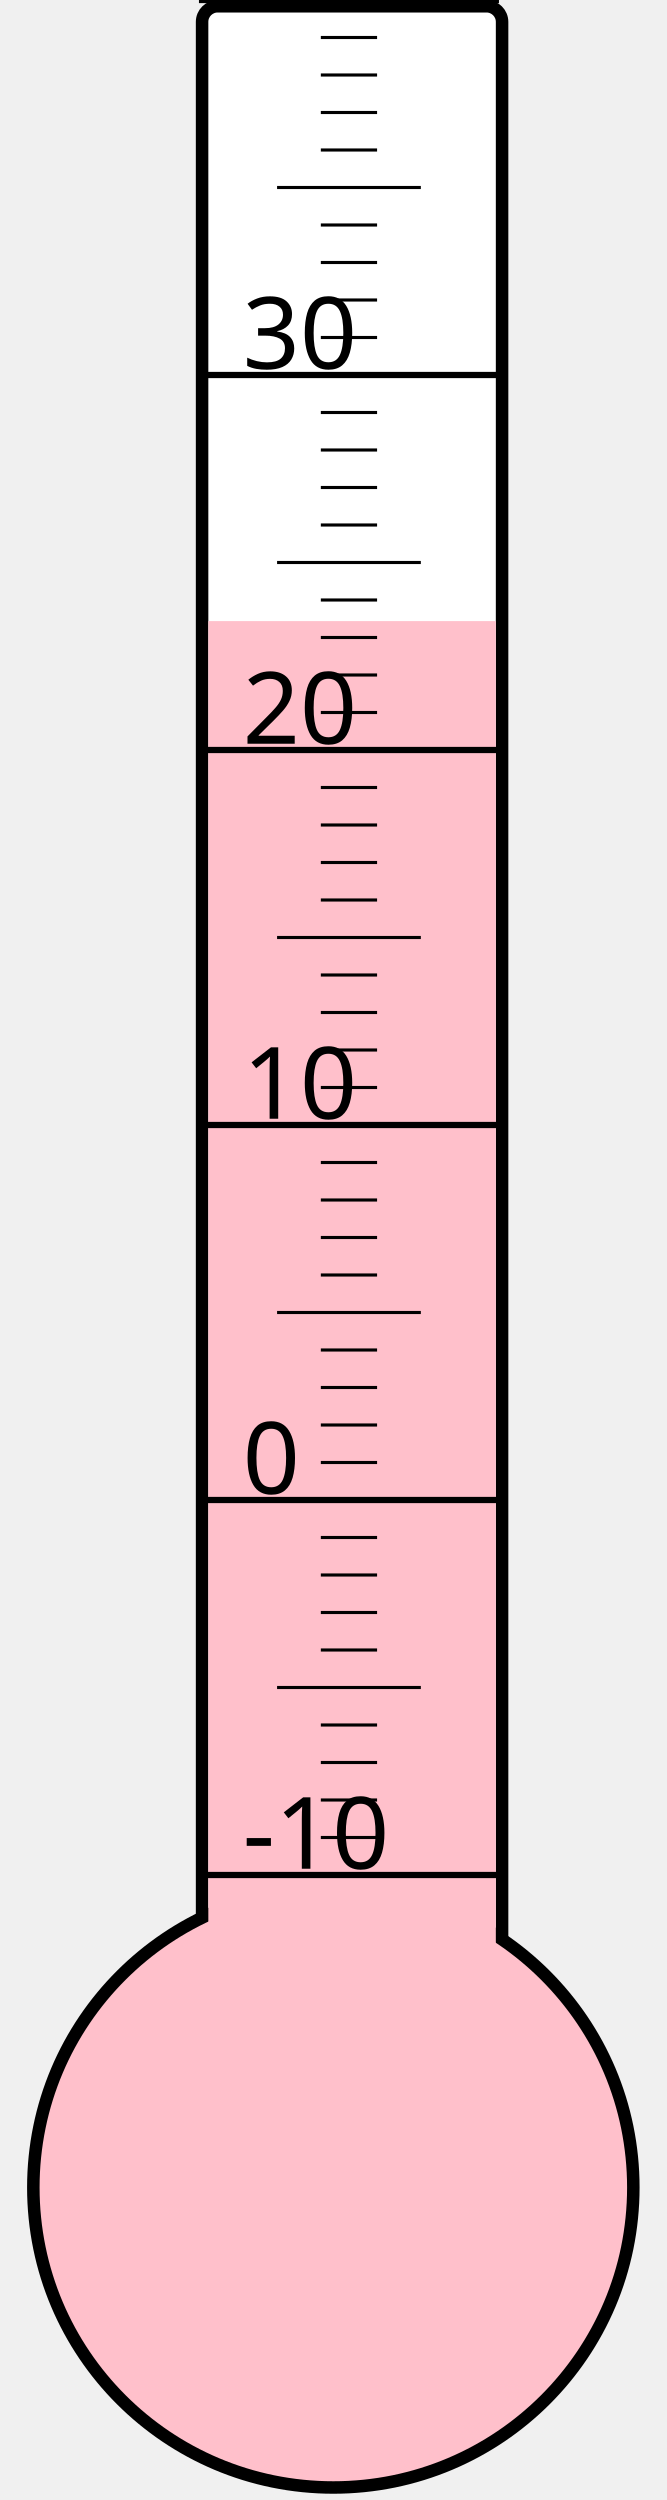
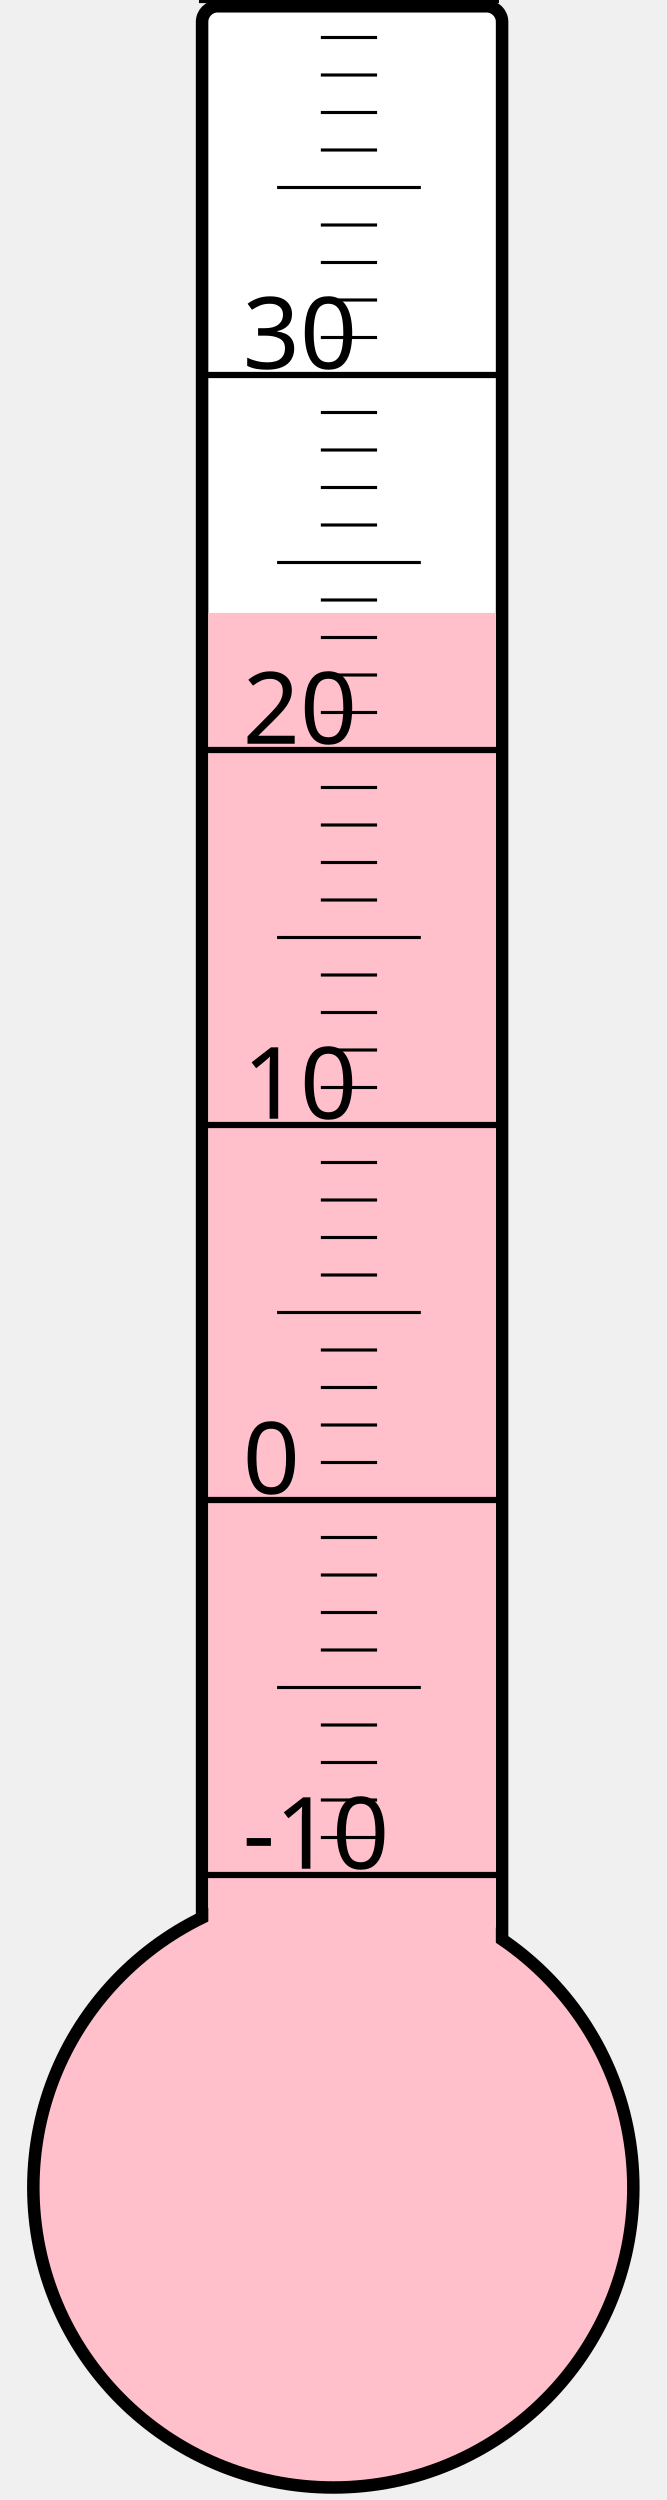
<svg xmlns="http://www.w3.org/2000/svg" width="40px" height="150px" viewBox="0 0 200 800">
  <rect width="200" height="800" x="0" y="0" style="fill: #ffffeb; fill-opacity: 0;" />
  <rect width="96" height="680" x="58" y="2" rx="5" ry="5" style="fill: white; fill-opacity: 1; stroke: black; stroke-width: 4;" />
  <circle cx="100" cy="700" r="96" style="fill: pink; stroke: black; stroke-width: 4;" />
-   <rect width="92" height="501.25" x="60" y="198.75" style="fill: pink; fill-opacity: 1; stroke-width: 0;" />
+   <rect width="92" height="503.875" x="60" y="196.125" style="fill: pink; fill-opacity: 1; stroke-width: 0;" />
  <text x="71" y="598" style="font-family: sans-serif; font-size: 24pt;">-10</text>
  <text x="71" y="478" style="font-family: sans-serif; font-size: 24pt;">0</text>
  <text x="71" y="358" style="font-family: sans-serif; font-size: 24pt;">10</text>
  <text x="71" y="238" style="font-family: sans-serif; font-size: 24pt;">20</text>
  <text x="71" y="118" style="font-family: sans-serif; font-size: 24pt;">30</text>
  <g style="stroke: black;">
    <line x1="57" y1="600" x2="153" y2="600" style="stroke-width: 2;" />
    <line x1="96" y1="588" x2="114" y2="588" style="stroke-width: 1;" />
    <line x1="96" y1="576" x2="114" y2="576" style="stroke-width: 1;" />
    <line x1="96" y1="564" x2="114" y2="564" style="stroke-width: 1;" />
    <line x1="96" y1="552" x2="114" y2="552" style="stroke-width: 1;" />
    <line x1="82" y1="540" x2="128" y2="540" style="stroke-width: 1;" />
    <line x1="96" y1="528" x2="114" y2="528" style="stroke-width: 1;" />
    <line x1="96" y1="516" x2="114" y2="516" style="stroke-width: 1;" />
    <line x1="96" y1="504" x2="114" y2="504" style="stroke-width: 1;" />
    <line x1="96" y1="492" x2="114" y2="492" style="stroke-width: 1;" />
    <line x1="57" y1="480" x2="153" y2="480" style="stroke-width: 2;" />
    <line x1="96" y1="468" x2="114" y2="468" style="stroke-width: 1;" />
    <line x1="96" y1="456" x2="114" y2="456" style="stroke-width: 1;" />
    <line x1="96" y1="444" x2="114" y2="444" style="stroke-width: 1;" />
    <line x1="96" y1="432" x2="114" y2="432" style="stroke-width: 1;" />
    <line x1="82" y1="420" x2="128" y2="420" style="stroke-width: 1;" />
    <line x1="96" y1="408" x2="114" y2="408" style="stroke-width: 1;" />
    <line x1="96" y1="396" x2="114" y2="396" style="stroke-width: 1;" />
    <line x1="96" y1="384" x2="114" y2="384" style="stroke-width: 1;" />
    <line x1="96" y1="372" x2="114" y2="372" style="stroke-width: 1;" />
    <line x1="57" y1="360" x2="153" y2="360" style="stroke-width: 2;" />
    <line x1="96" y1="348" x2="114" y2="348" style="stroke-width: 1;" />
    <line x1="96" y1="336" x2="114" y2="336" style="stroke-width: 1;" />
    <line x1="96" y1="324" x2="114" y2="324" style="stroke-width: 1;" />
    <line x1="96" y1="312" x2="114" y2="312" style="stroke-width: 1;" />
    <line x1="82" y1="300" x2="128" y2="300" style="stroke-width: 1;" />
    <line x1="96" y1="288" x2="114" y2="288" style="stroke-width: 1;" />
    <line x1="96" y1="276" x2="114" y2="276" style="stroke-width: 1;" />
    <line x1="96" y1="264" x2="114" y2="264" style="stroke-width: 1;" />
    <line x1="96" y1="252" x2="114" y2="252" style="stroke-width: 1;" />
    <line x1="57" y1="240" x2="153" y2="240" style="stroke-width: 2;" />
    <line x1="96" y1="228" x2="114" y2="228" style="stroke-width: 1;" />
    <line x1="96" y1="216" x2="114" y2="216" style="stroke-width: 1;" />
    <line x1="96" y1="204" x2="114" y2="204" style="stroke-width: 1;" />
    <line x1="96" y1="192" x2="114" y2="192" style="stroke-width: 1;" />
    <line x1="82" y1="180" x2="128" y2="180" style="stroke-width: 1;" />
    <line x1="96" y1="168" x2="114" y2="168" style="stroke-width: 1;" />
    <line x1="96" y1="156" x2="114" y2="156" style="stroke-width: 1;" />
    <line x1="96" y1="144" x2="114" y2="144" style="stroke-width: 1;" />
    <line x1="96" y1="132" x2="114" y2="132" style="stroke-width: 1;" />
    <line x1="57" y1="120" x2="153" y2="120" style="stroke-width: 2;" />
    <line x1="96" y1="108" x2="114" y2="108" style="stroke-width: 1;" />
    <line x1="96" y1="96" x2="114" y2="96" style="stroke-width: 1;" />
    <line x1="96" y1="84" x2="114" y2="84" style="stroke-width: 1;" />
    <line x1="96" y1="72" x2="114" y2="72" style="stroke-width: 1;" />
    <line x1="82" y1="60" x2="128" y2="60" style="stroke-width: 1;" />
    <line x1="96" y1="48" x2="114" y2="48" style="stroke-width: 1;" />
    <line x1="96" y1="36" x2="114" y2="36" style="stroke-width: 1;" />
    <line x1="96" y1="24" x2="114" y2="24" style="stroke-width: 1;" />
    <line x1="96" y1="12" x2="114" y2="12" style="stroke-width: 1;" />
    <line x1="57" y1="0" x2="153" y2="0" style="stroke-width: 2;" />
  </g>
</svg>
